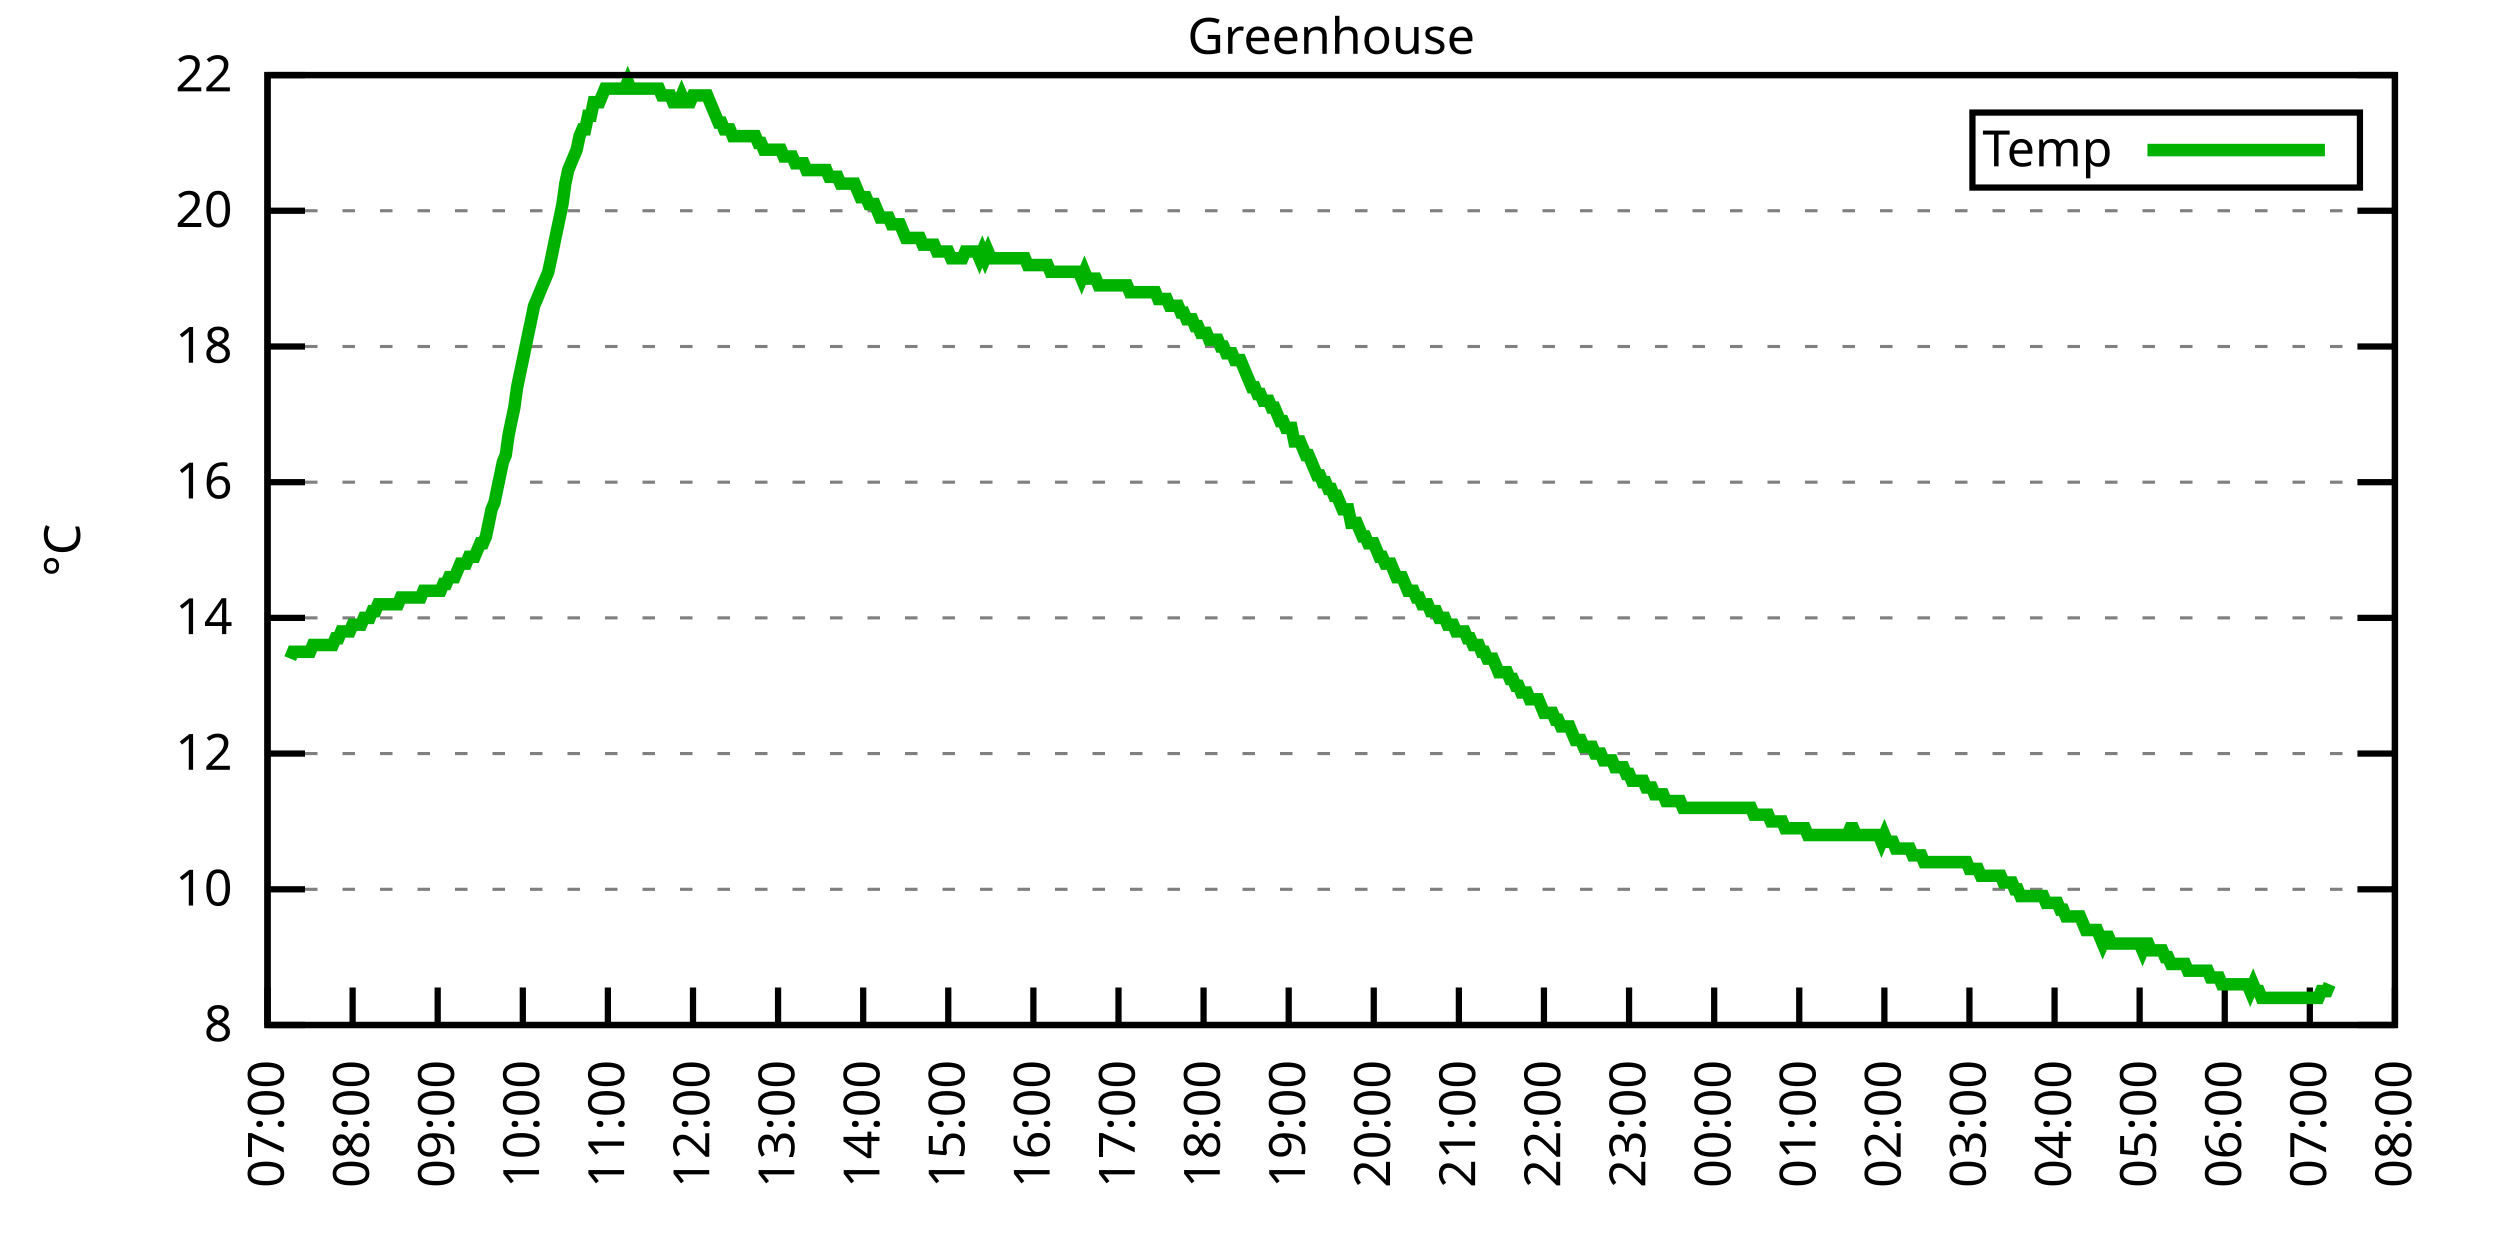
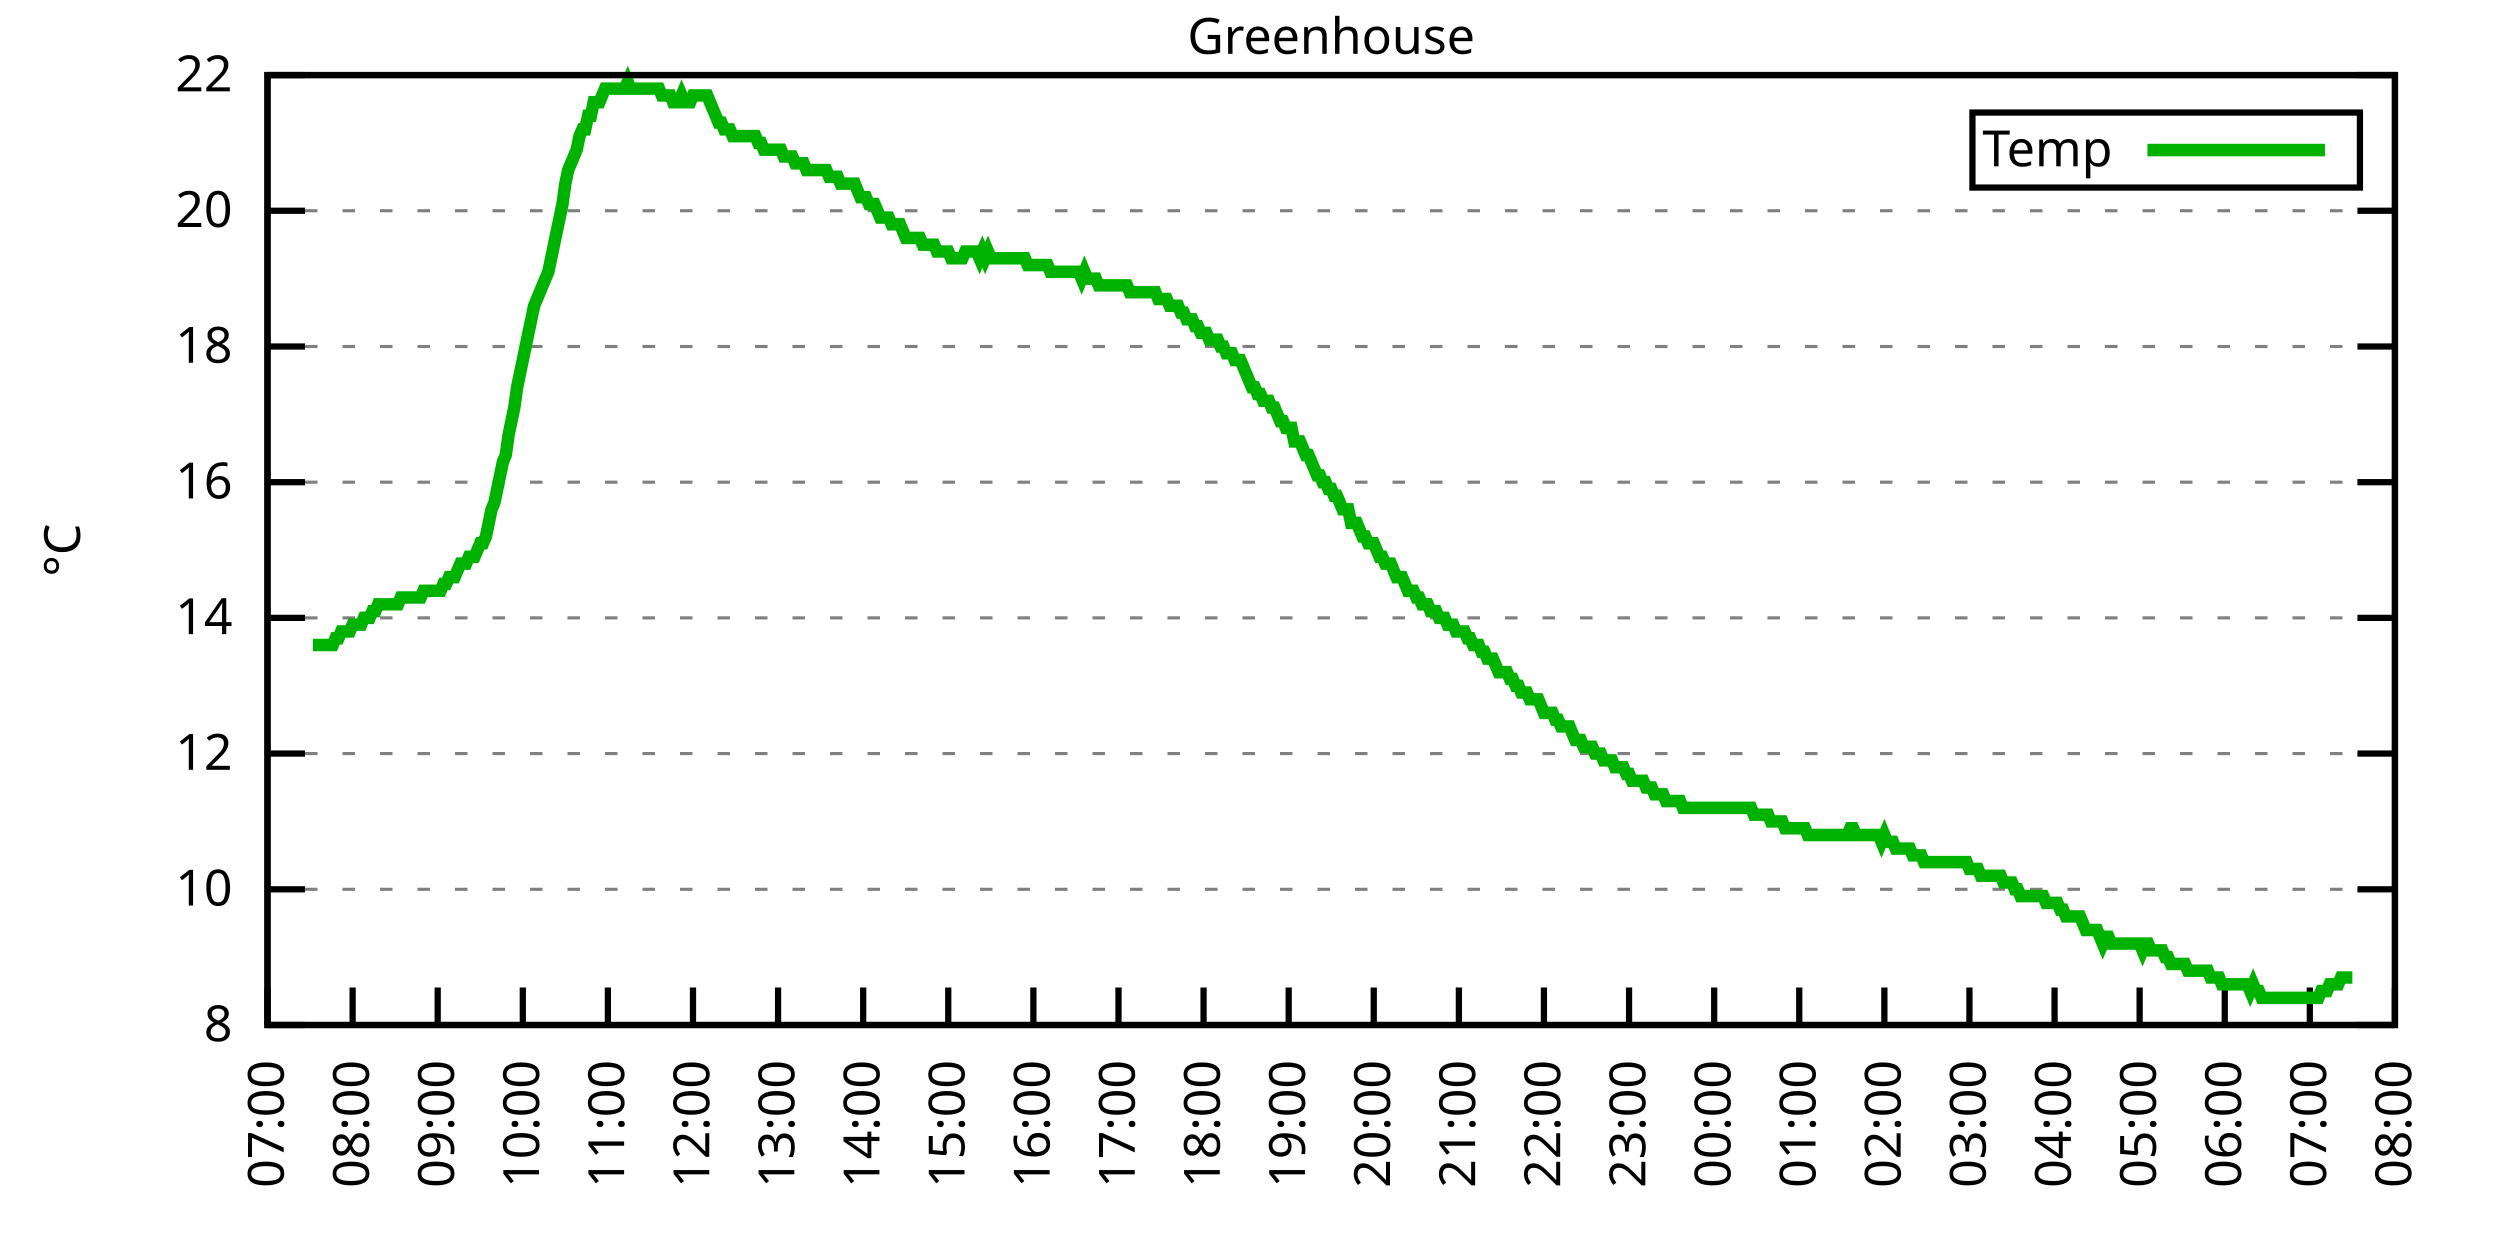
<svg xmlns="http://www.w3.org/2000/svg" xmlns:xlink="http://www.w3.org/1999/xlink" width="400" height="200" viewBox="0 0 400 200">
  <g id="gnuplot_canvas">
    <rect x="0" y="0" width="400" height="200" fill="none" />
    <defs>
      <circle id="gpDot" r="0.5" stroke-width="0.5" stroke="currentColor" />
      <path id="gpPt0" stroke-width="0.333" stroke="currentColor" d="M-1,0 h2 M0,-1 v2" />
      <path id="gpPt1" stroke-width="0.333" stroke="currentColor" d="M-1,-1 L1,1 M1,-1 L-1,1" />
      <path id="gpPt2" stroke-width="0.333" stroke="currentColor" d="M-1,0 L1,0 M0,-1 L0,1 M-1,-1 L1,1 M-1,1 L1,-1" />
      <rect id="gpPt3" stroke-width="0.333" stroke="currentColor" x="-1" y="-1" width="2" height="2" />
      <rect id="gpPt4" stroke-width="0.333" stroke="currentColor" fill="currentColor" x="-1" y="-1" width="2" height="2" />
      <circle id="gpPt5" stroke-width="0.333" stroke="currentColor" cx="0" cy="0" r="1" />
      <use xlink:href="#gpPt5" id="gpPt6" fill="currentColor" stroke="none" />
      <path id="gpPt7" stroke-width="0.333" stroke="currentColor" d="M0,-1.33 L-1.33,0.67 L1.33,0.67 z" />
      <use xlink:href="#gpPt7" id="gpPt8" fill="currentColor" stroke="none" />
      <use xlink:href="#gpPt7" id="gpPt9" stroke="currentColor" transform="rotate(180)" />
      <use xlink:href="#gpPt9" id="gpPt10" fill="currentColor" stroke="none" />
      <use xlink:href="#gpPt3" id="gpPt11" stroke="currentColor" transform="rotate(45)" />
      <use xlink:href="#gpPt11" id="gpPt12" fill="currentColor" stroke="none" />
      <path id="gpPt13" stroke-width="0.333" stroke="currentColor" d="M0,1.330 L1.265,0.411 L0.782,-1.067 L-0.782,-1.076 L-1.265,0.411 z" />
      <use xlink:href="#gpPt13" id="gpPt14" fill="currentColor" stroke="none" />
      <filter id="textbox" filterUnits="objectBoundingBox" x="0" y="0" height="1" width="1">
        <feFlood flood-color="white" flood-opacity="1" result="bgnd" />
        <feComposite in="SourceGraphic" in2="bgnd" operator="atop" />
      </filter>
      <filter id="greybox" filterUnits="objectBoundingBox" x="0" y="0" height="1" width="1">
        <feFlood flood-color="lightgrey" flood-opacity="1" result="grey" />
        <feComposite in="SourceGraphic" in2="grey" operator="atop" />
      </filter>
    </defs>
    <g fill="none" color="white" stroke="currentColor" stroke-width="1.00" stroke-linecap="butt" stroke-linejoin="miter">
</g>
    <g fill="none" color="black" stroke="currentColor" stroke-width="1.00" stroke-linecap="butt" stroke-linejoin="miter">
      <g stroke="none" shape-rendering="crispEdges">
        <polygon fill="rgb(255, 255, 255)" points="42.80,164.00 383.18,164.00 383.18,12.02 42.80,12.02 " />
      </g>
    </g>
    <g fill="none" color="black" stroke="currentColor" stroke-width="1.00" stroke-linecap="butt" stroke-linejoin="miter">
</g>
    <g fill="none" color="black" stroke="black" stroke-width="0.50" stroke-linecap="butt" stroke-linejoin="miter">
</g>
    <g fill="none" color="gray" stroke="currentColor" stroke-width="0.50" stroke-linecap="butt" stroke-linejoin="miter">
      <path stroke="gray" stroke-dasharray="2,4" class="gridline" d="M42.80,164.00 L383.19,164.00  " />
    </g>
    <g fill="none" color="gray" stroke="gray" stroke-width="1.00" stroke-linecap="butt" stroke-linejoin="miter">
</g>
    <g fill="none" color="black" stroke="currentColor" stroke-width="1.00" stroke-linecap="butt" stroke-linejoin="miter">
      <path stroke="black" d="M42.80,164.00 L48.80,164.00 M383.19,164.00 L377.19,164.00  " />
      <g transform="translate(37.20,166.60)" stroke="none" fill="black" font-family="Sans" font-size="8.00" text-anchor="end">
        <text>
          <tspan font-family="Sans"> 8</tspan>
        </text>
      </g>
    </g>
    <g fill="none" color="black" stroke="currentColor" stroke-width="1.00" stroke-linecap="butt" stroke-linejoin="miter">
</g>
    <g fill="none" color="black" stroke="black" stroke-width="0.50" stroke-linecap="butt" stroke-linejoin="miter">
</g>
    <g fill="none" color="gray" stroke="currentColor" stroke-width="0.50" stroke-linecap="butt" stroke-linejoin="miter">
      <path stroke="gray" stroke-dasharray="2,4" class="gridline" d="M42.80,142.29 L383.19,142.29  " />
    </g>
    <g fill="none" color="gray" stroke="gray" stroke-width="1.00" stroke-linecap="butt" stroke-linejoin="miter">
</g>
    <g fill="none" color="black" stroke="currentColor" stroke-width="1.00" stroke-linecap="butt" stroke-linejoin="miter">
      <path stroke="black" d="M42.80,142.29 L48.80,142.29 M383.19,142.29 L377.19,142.29  " />
      <g transform="translate(37.20,144.89)" stroke="none" fill="black" font-family="Sans" font-size="8.00" text-anchor="end">
        <text>
          <tspan font-family="Sans"> 10</tspan>
        </text>
      </g>
    </g>
    <g fill="none" color="black" stroke="currentColor" stroke-width="1.00" stroke-linecap="butt" stroke-linejoin="miter">
</g>
    <g fill="none" color="black" stroke="black" stroke-width="0.50" stroke-linecap="butt" stroke-linejoin="miter">
</g>
    <g fill="none" color="gray" stroke="currentColor" stroke-width="0.50" stroke-linecap="butt" stroke-linejoin="miter">
      <path stroke="gray" stroke-dasharray="2,4" class="gridline" d="M42.80,120.57 L383.19,120.57  " />
    </g>
    <g fill="none" color="gray" stroke="gray" stroke-width="1.00" stroke-linecap="butt" stroke-linejoin="miter">
</g>
    <g fill="none" color="black" stroke="currentColor" stroke-width="1.00" stroke-linecap="butt" stroke-linejoin="miter">
      <path stroke="black" d="M42.80,120.57 L48.80,120.57 M383.19,120.57 L377.19,120.57  " />
      <g transform="translate(37.20,123.17)" stroke="none" fill="black" font-family="Sans" font-size="8.00" text-anchor="end">
        <text>
          <tspan font-family="Sans"> 12</tspan>
        </text>
      </g>
    </g>
    <g fill="none" color="black" stroke="currentColor" stroke-width="1.00" stroke-linecap="butt" stroke-linejoin="miter">
</g>
    <g fill="none" color="black" stroke="black" stroke-width="0.50" stroke-linecap="butt" stroke-linejoin="miter">
</g>
    <g fill="none" color="gray" stroke="currentColor" stroke-width="0.50" stroke-linecap="butt" stroke-linejoin="miter">
      <path stroke="gray" stroke-dasharray="2,4" class="gridline" d="M42.80,98.86 L383.19,98.86  " />
    </g>
    <g fill="none" color="gray" stroke="gray" stroke-width="1.00" stroke-linecap="butt" stroke-linejoin="miter">
</g>
    <g fill="none" color="black" stroke="currentColor" stroke-width="1.00" stroke-linecap="butt" stroke-linejoin="miter">
      <path stroke="black" d="M42.80,98.86 L48.80,98.86 M383.19,98.86 L377.19,98.86  " />
      <g transform="translate(37.20,101.46)" stroke="none" fill="black" font-family="Sans" font-size="8.00" text-anchor="end">
        <text>
          <tspan font-family="Sans"> 14</tspan>
        </text>
      </g>
    </g>
    <g fill="none" color="black" stroke="currentColor" stroke-width="1.00" stroke-linecap="butt" stroke-linejoin="miter">
</g>
    <g fill="none" color="black" stroke="black" stroke-width="0.50" stroke-linecap="butt" stroke-linejoin="miter">
</g>
    <g fill="none" color="gray" stroke="currentColor" stroke-width="0.50" stroke-linecap="butt" stroke-linejoin="miter">
      <path stroke="gray" stroke-dasharray="2,4" class="gridline" d="M42.80,77.15 L383.19,77.15  " />
    </g>
    <g fill="none" color="gray" stroke="gray" stroke-width="1.00" stroke-linecap="butt" stroke-linejoin="miter">
</g>
    <g fill="none" color="black" stroke="currentColor" stroke-width="1.00" stroke-linecap="butt" stroke-linejoin="miter">
      <path stroke="black" d="M42.80,77.15 L48.80,77.15 M383.19,77.15 L377.19,77.15  " />
      <g transform="translate(37.20,79.75)" stroke="none" fill="black" font-family="Sans" font-size="8.00" text-anchor="end">
        <text>
          <tspan font-family="Sans"> 16</tspan>
        </text>
      </g>
    </g>
    <g fill="none" color="black" stroke="currentColor" stroke-width="1.00" stroke-linecap="butt" stroke-linejoin="miter">
</g>
    <g fill="none" color="black" stroke="black" stroke-width="0.50" stroke-linecap="butt" stroke-linejoin="miter">
</g>
    <g fill="none" color="gray" stroke="currentColor" stroke-width="0.50" stroke-linecap="butt" stroke-linejoin="miter">
      <path stroke="gray" stroke-dasharray="2,4" class="gridline" d="M42.80,55.44 L383.19,55.44  " />
    </g>
    <g fill="none" color="gray" stroke="gray" stroke-width="1.00" stroke-linecap="butt" stroke-linejoin="miter">
</g>
    <g fill="none" color="black" stroke="currentColor" stroke-width="1.00" stroke-linecap="butt" stroke-linejoin="miter">
      <path stroke="black" d="M42.80,55.44 L48.80,55.44 M383.19,55.44 L377.19,55.44  " />
      <g transform="translate(37.20,58.04)" stroke="none" fill="black" font-family="Sans" font-size="8.00" text-anchor="end">
        <text>
          <tspan font-family="Sans"> 18</tspan>
        </text>
      </g>
    </g>
    <g fill="none" color="black" stroke="currentColor" stroke-width="1.00" stroke-linecap="butt" stroke-linejoin="miter">
</g>
    <g fill="none" color="black" stroke="black" stroke-width="0.50" stroke-linecap="butt" stroke-linejoin="miter">
</g>
    <g fill="none" color="gray" stroke="currentColor" stroke-width="0.50" stroke-linecap="butt" stroke-linejoin="miter">
      <path stroke="gray" stroke-dasharray="2,4" class="gridline" d="M42.80,33.72 L383.19,33.72  " />
    </g>
    <g fill="none" color="gray" stroke="gray" stroke-width="1.00" stroke-linecap="butt" stroke-linejoin="miter">
</g>
    <g fill="none" color="black" stroke="currentColor" stroke-width="1.00" stroke-linecap="butt" stroke-linejoin="miter">
      <path stroke="black" d="M42.80,33.72 L48.80,33.72 M383.19,33.72 L377.19,33.72  " />
      <g transform="translate(37.20,36.32)" stroke="none" fill="black" font-family="Sans" font-size="8.00" text-anchor="end">
        <text>
          <tspan font-family="Sans"> 20</tspan>
        </text>
      </g>
    </g>
    <g fill="none" color="black" stroke="currentColor" stroke-width="1.00" stroke-linecap="butt" stroke-linejoin="miter">
</g>
    <g fill="none" color="black" stroke="black" stroke-width="0.50" stroke-linecap="butt" stroke-linejoin="miter">
</g>
    <g fill="none" color="gray" stroke="currentColor" stroke-width="0.50" stroke-linecap="butt" stroke-linejoin="miter">
      <path stroke="gray" stroke-dasharray="2,4" class="gridline" d="M42.80,12.01 L383.19,12.01  " />
    </g>
    <g fill="none" color="gray" stroke="gray" stroke-width="1.00" stroke-linecap="butt" stroke-linejoin="miter">
</g>
    <g fill="none" color="black" stroke="currentColor" stroke-width="1.00" stroke-linecap="butt" stroke-linejoin="miter">
      <path stroke="black" d="M42.80,12.01 L48.80,12.01 M383.19,12.01 L377.19,12.01  " />
      <g transform="translate(37.20,14.61)" stroke="none" fill="black" font-family="Sans" font-size="8.00" text-anchor="end">
        <text>
          <tspan font-family="Sans"> 22</tspan>
        </text>
      </g>
    </g>
    <g fill="none" color="black" stroke="currentColor" stroke-width="1.00" stroke-linecap="butt" stroke-linejoin="miter">
      <path stroke="black" d="M42.80,164.00 L42.80,158.00  " />
      <g transform="translate(45.40,169.60) rotate(270.00)" stroke="none" fill="black" font-family="Sans" font-size="8.00" text-anchor="end">
        <text>
          <tspan font-family="Sans">07:00</tspan>
        </text>
      </g>
    </g>
    <g fill="none" color="black" stroke="currentColor" stroke-width="1.00" stroke-linecap="butt" stroke-linejoin="miter">
      <path stroke="black" d="M56.42,164.00 L56.42,158.00  " />
      <g transform="translate(59.02,169.60) rotate(270.00)" stroke="none" fill="black" font-family="Sans" font-size="8.00" text-anchor="end">
        <text>
          <tspan font-family="Sans">08:00</tspan>
        </text>
      </g>
    </g>
    <g fill="none" color="black" stroke="currentColor" stroke-width="1.00" stroke-linecap="butt" stroke-linejoin="miter">
      <path stroke="black" d="M70.03,164.00 L70.03,158.00  " />
      <g transform="translate(72.63,169.60) rotate(270.00)" stroke="none" fill="black" font-family="Sans" font-size="8.00" text-anchor="end">
        <text>
          <tspan font-family="Sans">09:00</tspan>
        </text>
      </g>
    </g>
    <g fill="none" color="black" stroke="currentColor" stroke-width="1.00" stroke-linecap="butt" stroke-linejoin="miter">
      <path stroke="black" d="M83.65,164.00 L83.65,158.00  " />
      <g transform="translate(86.25,169.60) rotate(270.00)" stroke="none" fill="black" font-family="Sans" font-size="8.00" text-anchor="end">
        <text>
          <tspan font-family="Sans">10:00</tspan>
        </text>
      </g>
    </g>
    <g fill="none" color="black" stroke="currentColor" stroke-width="1.00" stroke-linecap="butt" stroke-linejoin="miter">
      <path stroke="black" d="M97.26,164.00 L97.26,158.00  " />
      <g transform="translate(99.86,169.60) rotate(270.00)" stroke="none" fill="black" font-family="Sans" font-size="8.00" text-anchor="end">
        <text>
          <tspan font-family="Sans">11:00</tspan>
        </text>
      </g>
    </g>
    <g fill="none" color="black" stroke="currentColor" stroke-width="1.00" stroke-linecap="butt" stroke-linejoin="miter">
      <path stroke="black" d="M110.88,164.00 L110.88,158.00  " />
      <g transform="translate(113.48,169.60) rotate(270.00)" stroke="none" fill="black" font-family="Sans" font-size="8.00" text-anchor="end">
        <text>
          <tspan font-family="Sans">12:00</tspan>
        </text>
      </g>
    </g>
    <g fill="none" color="black" stroke="currentColor" stroke-width="1.00" stroke-linecap="butt" stroke-linejoin="miter">
      <path stroke="black" d="M124.49,164.00 L124.49,158.00  " />
      <g transform="translate(127.09,169.60) rotate(270.00)" stroke="none" fill="black" font-family="Sans" font-size="8.00" text-anchor="end">
        <text>
          <tspan font-family="Sans">13:00</tspan>
        </text>
      </g>
    </g>
    <g fill="none" color="black" stroke="currentColor" stroke-width="1.00" stroke-linecap="butt" stroke-linejoin="miter">
      <path stroke="black" d="M138.11,164.00 L138.11,158.00  " />
      <g transform="translate(140.71,169.60) rotate(270.00)" stroke="none" fill="black" font-family="Sans" font-size="8.00" text-anchor="end">
        <text>
          <tspan font-family="Sans">14:00</tspan>
        </text>
      </g>
    </g>
    <g fill="none" color="black" stroke="currentColor" stroke-width="1.00" stroke-linecap="butt" stroke-linejoin="miter">
      <path stroke="black" d="M151.72,164.00 L151.72,158.00  " />
      <g transform="translate(154.32,169.60) rotate(270.00)" stroke="none" fill="black" font-family="Sans" font-size="8.00" text-anchor="end">
        <text>
          <tspan font-family="Sans">15:00</tspan>
        </text>
      </g>
    </g>
    <g fill="none" color="black" stroke="currentColor" stroke-width="1.00" stroke-linecap="butt" stroke-linejoin="miter">
      <path stroke="black" d="M165.34,164.00 L165.34,158.00  " />
      <g transform="translate(167.94,169.60) rotate(270.00)" stroke="none" fill="black" font-family="Sans" font-size="8.00" text-anchor="end">
        <text>
          <tspan font-family="Sans">16:00</tspan>
        </text>
      </g>
    </g>
    <g fill="none" color="black" stroke="currentColor" stroke-width="1.00" stroke-linecap="butt" stroke-linejoin="miter">
      <path stroke="black" d="M178.96,164.00 L178.96,158.00  " />
      <g transform="translate(181.56,169.60) rotate(270.00)" stroke="none" fill="black" font-family="Sans" font-size="8.00" text-anchor="end">
        <text>
          <tspan font-family="Sans">17:00</tspan>
        </text>
      </g>
    </g>
    <g fill="none" color="black" stroke="currentColor" stroke-width="1.00" stroke-linecap="butt" stroke-linejoin="miter">
      <path stroke="black" d="M192.57,164.00 L192.57,158.00  " />
      <g transform="translate(195.17,169.60) rotate(270.00)" stroke="none" fill="black" font-family="Sans" font-size="8.00" text-anchor="end">
        <text>
          <tspan font-family="Sans">18:00</tspan>
        </text>
      </g>
    </g>
    <g fill="none" color="black" stroke="currentColor" stroke-width="1.00" stroke-linecap="butt" stroke-linejoin="miter">
      <path stroke="black" d="M206.19,164.00 L206.19,158.00  " />
      <g transform="translate(208.79,169.60) rotate(270.00)" stroke="none" fill="black" font-family="Sans" font-size="8.00" text-anchor="end">
        <text>
          <tspan font-family="Sans">19:00</tspan>
        </text>
      </g>
    </g>
    <g fill="none" color="black" stroke="currentColor" stroke-width="1.00" stroke-linecap="butt" stroke-linejoin="miter">
      <path stroke="black" d="M219.80,164.00 L219.80,158.00  " />
      <g transform="translate(222.40,169.60) rotate(270.00)" stroke="none" fill="black" font-family="Sans" font-size="8.00" text-anchor="end">
        <text>
          <tspan font-family="Sans">20:00</tspan>
        </text>
      </g>
    </g>
    <g fill="none" color="black" stroke="currentColor" stroke-width="1.00" stroke-linecap="butt" stroke-linejoin="miter">
      <path stroke="black" d="M233.42,164.00 L233.42,158.00  " />
      <g transform="translate(236.02,169.60) rotate(270.00)" stroke="none" fill="black" font-family="Sans" font-size="8.00" text-anchor="end">
        <text>
          <tspan font-family="Sans">21:00</tspan>
        </text>
      </g>
    </g>
    <g fill="none" color="black" stroke="currentColor" stroke-width="1.00" stroke-linecap="butt" stroke-linejoin="miter">
      <path stroke="black" d="M247.03,164.00 L247.03,158.00  " />
      <g transform="translate(249.63,169.60) rotate(270.00)" stroke="none" fill="black" font-family="Sans" font-size="8.00" text-anchor="end">
        <text>
          <tspan font-family="Sans">22:00</tspan>
        </text>
      </g>
    </g>
    <g fill="none" color="black" stroke="currentColor" stroke-width="1.00" stroke-linecap="butt" stroke-linejoin="miter">
      <path stroke="black" d="M260.65,164.00 L260.65,158.00  " />
      <g transform="translate(263.25,169.60) rotate(270.00)" stroke="none" fill="black" font-family="Sans" font-size="8.00" text-anchor="end">
        <text>
          <tspan font-family="Sans">23:00</tspan>
        </text>
      </g>
    </g>
    <g fill="none" color="black" stroke="currentColor" stroke-width="1.00" stroke-linecap="butt" stroke-linejoin="miter">
      <path stroke="black" d="M274.27,164.00 L274.27,158.00  " />
      <g transform="translate(276.87,169.60) rotate(270.00)" stroke="none" fill="black" font-family="Sans" font-size="8.00" text-anchor="end">
        <text>
          <tspan font-family="Sans">00:00</tspan>
        </text>
      </g>
    </g>
    <g fill="none" color="black" stroke="currentColor" stroke-width="1.00" stroke-linecap="butt" stroke-linejoin="miter">
      <path stroke="black" d="M287.88,164.00 L287.88,158.00  " />
      <g transform="translate(290.48,169.60) rotate(270.00)" stroke="none" fill="black" font-family="Sans" font-size="8.00" text-anchor="end">
        <text>
          <tspan font-family="Sans">01:00</tspan>
        </text>
      </g>
    </g>
    <g fill="none" color="black" stroke="currentColor" stroke-width="1.00" stroke-linecap="butt" stroke-linejoin="miter">
      <path stroke="black" d="M301.50,164.00 L301.50,158.00  " />
      <g transform="translate(304.10,169.60) rotate(270.00)" stroke="none" fill="black" font-family="Sans" font-size="8.00" text-anchor="end">
        <text>
          <tspan font-family="Sans">02:00</tspan>
        </text>
      </g>
    </g>
    <g fill="none" color="black" stroke="currentColor" stroke-width="1.00" stroke-linecap="butt" stroke-linejoin="miter">
      <path stroke="black" d="M315.11,164.00 L315.11,158.00  " />
      <g transform="translate(317.71,169.60) rotate(270.00)" stroke="none" fill="black" font-family="Sans" font-size="8.00" text-anchor="end">
        <text>
          <tspan font-family="Sans">03:00</tspan>
        </text>
      </g>
    </g>
    <g fill="none" color="black" stroke="currentColor" stroke-width="1.00" stroke-linecap="butt" stroke-linejoin="miter">
      <path stroke="black" d="M328.73,164.00 L328.73,158.00  " />
      <g transform="translate(331.33,169.60) rotate(270.00)" stroke="none" fill="black" font-family="Sans" font-size="8.00" text-anchor="end">
        <text>
          <tspan font-family="Sans">04:00</tspan>
        </text>
      </g>
    </g>
    <g fill="none" color="black" stroke="currentColor" stroke-width="1.00" stroke-linecap="butt" stroke-linejoin="miter">
      <path stroke="black" d="M342.34,164.00 L342.34,158.00  " />
      <g transform="translate(344.94,169.60) rotate(270.00)" stroke="none" fill="black" font-family="Sans" font-size="8.00" text-anchor="end">
        <text>
          <tspan font-family="Sans">05:00</tspan>
        </text>
      </g>
    </g>
    <g fill="none" color="black" stroke="currentColor" stroke-width="1.00" stroke-linecap="butt" stroke-linejoin="miter">
      <path stroke="black" d="M355.96,164.00 L355.96,158.00  " />
      <g transform="translate(358.56,169.60) rotate(270.00)" stroke="none" fill="black" font-family="Sans" font-size="8.00" text-anchor="end">
        <text>
          <tspan font-family="Sans">06:00</tspan>
        </text>
      </g>
    </g>
    <g fill="none" color="black" stroke="currentColor" stroke-width="1.00" stroke-linecap="butt" stroke-linejoin="miter">
      <path stroke="black" d="M369.57,164.00 L369.57,158.00  " />
      <g transform="translate(372.17,169.60) rotate(270.00)" stroke="none" fill="black" font-family="Sans" font-size="8.00" text-anchor="end">
        <text>
          <tspan font-family="Sans">07:00</tspan>
        </text>
      </g>
    </g>
    <g fill="none" color="black" stroke="currentColor" stroke-width="1.00" stroke-linecap="butt" stroke-linejoin="miter">
      <path stroke="black" d="M383.19,164.00 L383.19,158.00  " />
      <g transform="translate(385.79,169.60) rotate(270.00)" stroke="none" fill="black" font-family="Sans" font-size="8.00" text-anchor="end">
        <text>
          <tspan font-family="Sans">08:00</tspan>
        </text>
      </g>
    </g>
    <g fill="none" color="black" stroke="currentColor" stroke-width="1.00" stroke-linecap="butt" stroke-linejoin="miter">
</g>
    <g fill="none" color="black" stroke="currentColor" stroke-width="1.00" stroke-linecap="butt" stroke-linejoin="miter">
      <path stroke="black" d="M42.80,12.01 L42.80,164.00 L383.19,164.00 L383.19,12.01 L42.80,12.01 Z  " />
    </g>
    <g fill="none" color="black" stroke="currentColor" stroke-width="1.00" stroke-linecap="butt" stroke-linejoin="miter">
</g>
    <g fill="none" color="black" stroke="currentColor" stroke-width="1.00" stroke-linecap="butt" stroke-linejoin="miter">
      <path stroke="black" d="M315.59,30.01 L315.59,18.01 L377.59,18.01 L377.59,30.01 L315.59,30.01 Z  " />
    </g>
    <g id="Greenhouse_plot_1">
      <g fill="none" color="white" stroke="black" stroke-width="2.00" stroke-linecap="butt" stroke-linejoin="miter">
</g>
      <g fill="none" color="black" stroke="currentColor" stroke-width="2.00" stroke-linecap="butt" stroke-linejoin="miter">
        <g transform="translate(337.99,26.61)" stroke="none" fill="black" font-family="Sans" font-size="8.00" text-anchor="end">
          <text>
            <tspan font-family="Sans">Temp</tspan>
          </text>
        </g>
      </g>
      <g fill="none" color="black" stroke="currentColor" stroke-width="2.00" stroke-linecap="butt" stroke-linejoin="miter">
-         <path stroke="rgb(  0, 178,   0)" d="M343.59,24.01 L371.99,24.01 M46.43,105.38 L46.88,104.29 L47.34,104.29 L47.79,104.29 L48.25,104.29 L48.70,104.29   L49.15,104.29 L49.61,104.29 L50.06,103.20 L50.52,103.20 L50.97,103.20 L51.42,103.20 L51.88,103.20 L52.33,103.20   L52.78,103.20 L53.24,103.20 L53.69,102.12 L54.15,102.12 L54.60,101.03 L55.05,101.03 L55.51,101.03 L55.96,101.03   L56.42,99.95 L56.87,99.95 L57.32,99.95 L57.78,99.95 L58.23,98.86 L58.68,98.86 L59.14,98.86 L59.59,97.78   L60.05,97.78 L60.50,96.69 L60.95,96.69 L61.41,96.69 L61.86,96.69 L62.32,96.69 L62.77,96.69 L63.22,96.69   L63.68,96.69 L64.13,95.60 L64.58,95.60 L65.04,95.60 L65.49,95.60 L65.95,95.60 L66.40,95.60 L66.85,95.60   L67.31,95.60 L67.76,94.52 L68.22,94.52 L68.67,94.52 L69.12,94.52 L69.58,94.52 L70.03,94.52 L70.49,94.52   L70.94,93.43 L71.39,93.43 L71.85,92.35 L72.30,92.35 L72.75,92.35 L73.21,91.26 L73.66,90.18 L74.12,90.18   L74.57,90.18 L75.02,89.09 L75.48,89.09 L75.93,89.09 L76.39,88.00 L76.84,86.92 L77.29,86.92 L77.75,85.83   L78.20,83.66 L78.65,81.49 L79.11,80.41 L79.56,78.23 L80.02,76.06 L80.47,73.89 L80.92,72.81 L81.38,69.55   L81.83,67.38 L82.29,65.21 L82.74,61.95 L83.19,59.78 L83.65,57.61 L84.10,55.44 L84.55,53.26 L85.01,51.09   L85.46,48.92 L85.92,47.84 L86.37,46.75 L86.82,45.66 L87.28,44.58 L87.73,43.49 L88.19,41.32 L88.64,39.15   L89.09,36.98 L89.55,34.81 L90.00,32.64 L90.45,29.38 L90.91,27.21 L91.36,26.12 L91.82,25.04 L92.27,23.95   L92.72,21.78 L93.18,20.70 L93.63,20.70 L94.09,18.52 L94.54,18.52 L94.99,16.35 L95.45,16.35 L95.90,16.35   L96.35,15.27 L96.81,14.18 L97.26,14.18 L97.72,14.18 L98.17,14.18 L98.62,14.18 L99.08,14.18 L99.53,14.18   L99.99,14.18 L100.44,13.10 L100.89,14.18 L101.35,14.18 L101.80,14.18 L102.25,14.18 L102.71,14.18 L103.16,14.18   L103.62,14.18 L104.07,14.18 L104.52,14.18 L104.98,14.18 L105.43,14.18 L105.89,15.27 L106.34,15.27 L106.79,15.27   L107.25,15.27 L107.70,16.35 L108.15,16.35 L108.61,16.35 L109.06,15.27 L109.52,16.35 L109.97,16.35 L110.42,16.35   L110.88,15.27 L111.33,15.27 L111.79,15.27 L112.24,15.27 L112.69,15.27 L113.15,15.27 L113.60,16.35 L114.05,17.44   L114.51,18.52 L114.96,19.61 L115.42,19.61 L115.87,20.70 L116.32,20.70 L116.78,20.70 L117.23,21.78 L117.69,21.78   L118.14,21.78 L118.59,21.78 L119.05,21.78 L119.50,21.78 L119.96,21.78 L120.41,21.78 L120.86,21.78 L121.32,22.87   L121.77,22.87 L122.22,23.95 L122.68,23.95 L123.13,23.95 L123.59,23.95 L124.04,23.95 L124.49,23.95 L124.95,23.95   L125.40,25.04 L125.86,25.04 L126.31,25.04 L126.76,25.04 L127.22,26.12 L127.67,26.12 L128.12,26.12 L128.58,26.12   L129.03,27.21 L129.49,27.21 L129.94,27.21 L130.39,27.21 L130.85,27.21 L131.30,27.21 L131.76,27.21 L132.21,27.21   L132.66,28.29 L133.12,28.29 L133.57,28.29 L134.02,28.29 L134.48,29.38 L134.93,29.38 L135.39,29.38 L135.84,29.38   L136.29,29.38 L136.75,29.38 L137.20,30.47 L137.66,31.55 L138.11,31.55 L138.56,31.55 L139.02,32.64 L139.47,32.64   L139.92,32.64 L140.38,33.72 L140.83,34.81 L141.29,34.81 L141.74,34.81 L142.19,34.81 L142.65,35.89 L143.10,35.89   L143.56,35.89 L144.01,35.89 L144.46,36.98 L144.92,38.07 L145.37,38.07 L145.82,38.07 L146.28,38.07 L146.73,38.07   L147.19,38.07 L147.64,39.15 L148.09,39.15 L148.55,39.15 L149.00,39.15 L149.46,39.15 L149.91,40.24 L150.36,40.24   L150.82,40.24 L151.27,40.24 L151.72,40.24 L152.18,41.32 L152.63,41.32 L153.09,41.32 L153.54,41.32 L153.99,41.32   L154.45,40.24 L154.90,40.24 L155.36,40.24 L155.81,40.24 L156.26,40.24 L156.72,41.32 L157.17,40.24 L157.62,41.32   L158.08,40.24 L158.53,41.32 L158.99,41.32 L159.44,41.32 L159.89,41.32 L160.35,41.32 L160.80,41.32 L161.26,41.32   L161.71,41.32 L162.16,41.32 L162.62,41.32 L163.07,41.32 L163.52,41.32 L163.98,41.32 L164.43,42.41 L164.89,42.41   L165.34,42.41 L165.79,42.41 L166.25,42.41 L166.70,42.41 L167.16,42.41 L167.61,42.41 L168.06,43.49 L168.52,43.49   L168.97,43.49 L169.43,43.49 L169.88,43.49 L170.33,43.49 L170.79,43.49 L171.24,43.49 L171.69,43.49 L172.15,43.49   L172.60,43.49 L173.06,44.58 L173.51,43.49 L173.96,44.58 L174.42,44.58 L174.87,44.58 L175.33,44.58 L175.78,45.66   L176.23,45.66 L176.69,45.66 L177.14,45.66 L177.59,45.66 L178.05,45.66 L178.50,45.66 L178.96,45.66 L179.41,45.66   L179.86,45.66 L180.32,45.66 L180.77,46.75 L181.23,46.75 L181.68,46.75 L182.13,46.75 L182.59,46.75 L183.04,46.75   L183.49,46.75 L183.95,46.75 L184.40,46.75 L184.86,46.75 L185.31,47.84 L185.76,47.84 L186.22,47.84 L186.67,47.84   L187.13,48.92 L187.58,48.92 L188.03,48.92 L188.49,48.92 L188.94,50.01 L189.39,50.01 L189.85,51.09 L190.30,51.09   L190.76,51.09 L191.21,52.18 L191.66,52.18 L192.12,53.26 L192.57,53.26 L193.03,53.26 L193.48,54.35 L193.93,54.35   L194.39,54.35 L194.84,54.35 L195.29,55.44 L195.75,55.44 L196.20,56.52 L196.66,56.52 L197.11,56.52 L197.56,57.61   L198.02,57.61 L198.47,57.61 L198.93,58.69 L199.38,59.78 L199.83,60.86 L200.29,61.95 L200.74,61.95 L201.19,63.04   L201.65,63.04 L202.10,64.12 L202.56,64.12 L203.01,64.12 L203.46,65.21 L203.92,65.21 L204.37,66.29 L204.83,67.38   L205.28,67.38 L205.73,68.46 L206.19,68.46 L206.64,68.46 L207.09,70.63 L207.55,70.63 L208.00,70.63 L208.46,71.72   L208.91,72.81 L209.36,72.81 L209.82,73.89 L210.27,74.98 L210.73,76.06 L211.18,76.06 L211.63,77.15 L212.09,77.15   L212.54,78.23 L213.00,78.23 L213.45,79.32 L213.90,79.32 L214.36,80.41 L214.81,81.49 L215.26,81.49 L215.72,81.49   L216.17,83.66 L216.63,83.66 L217.08,83.66 L217.53,84.75 L217.99,85.83 L218.44,85.83 L218.90,86.92 L219.35,86.92   L219.80,86.92 L220.26,88.00 L220.71,89.09 L221.16,89.09 L221.62,90.18 L222.07,90.18 L222.53,90.18 L222.98,91.26   L223.43,92.35 L223.89,92.35 L224.34,92.35 L224.80,93.43 L225.25,94.52 L225.70,94.52 L226.16,94.52 L226.61,95.60   L227.06,95.60 L227.52,96.69 L227.97,96.69 L228.43,96.69 L228.88,97.78 L229.33,97.78 L229.79,97.78 L230.24,98.86   L230.70,98.86 L231.15,98.86 L231.60,99.95 L232.06,99.95 L232.51,99.95 L232.96,101.03 L233.42,101.03 L233.87,101.03   L234.33,101.03 L234.78,102.12 L235.23,102.12 L235.69,103.20 L236.14,103.20 L236.60,103.20 L237.05,104.29 L237.50,104.29   L237.96,105.38 L238.41,105.38 L238.86,105.38 L239.32,106.46 L239.77,107.55 L240.23,107.55 L240.68,107.55 L241.13,107.55   L241.59,108.63 L242.04,108.63 L242.50,109.72 L242.95,109.72 L243.40,110.80 L243.86,110.80 L244.31,110.80 L244.76,111.89   L245.22,111.89 L245.67,111.89 L246.13,111.89 L246.58,112.97 L247.03,114.06 L247.49,114.06 L247.94,114.06 L248.40,114.06   L248.85,115.15 L249.30,115.15 L249.76,116.23 L250.21,116.23 L250.66,116.23 L251.12,116.23 L251.57,117.32 L252.03,118.40   L252.48,118.40 L252.93,118.40 L253.39,119.49 L253.84,119.49 L254.30,119.49 L254.75,119.49 L255.20,120.57 L255.66,120.57   L256.11,120.57 L256.56,121.66 L257.02,121.66 L257.47,121.66 L257.93,121.66 L258.38,122.75 L258.83,122.75 L259.29,122.75   L259.74,122.75 L260.20,123.83 L260.65,123.83 L261.10,124.92 L261.56,124.92 L262.01,124.92 L262.47,124.92 L262.92,124.92   L263.37,126.00 L263.83,126.00 L264.28,126.00 L264.73,127.09 L265.19,127.09 L265.64,127.09 L266.10,127.09 L266.55,128.17   L267.00,128.17 L267.46,128.17 L267.91,128.17 L268.37,128.17 L268.82,128.17 L269.27,129.26 L269.73,129.26 L270.18,129.26   L270.63,129.26 L271.09,129.26 L271.54,129.26 L272.00,129.26 L272.45,129.26 L272.90,129.26 L273.36,129.26 L273.81,129.26   L274.27,129.26 L274.72,129.26 L275.17,129.26 L275.63,129.26 L276.08,129.26 L276.53,129.26 L276.99,129.26 L277.44,129.26   L277.90,129.26 L278.35,129.26 L278.80,129.26 L279.26,129.26 L279.71,129.26 L280.17,129.26 L280.62,130.35 L281.07,130.35   L281.53,130.35 L281.98,130.35 L282.43,130.35 L282.89,130.35 L283.34,131.43 L283.80,131.43 L284.25,131.43 L284.70,131.43   L285.16,131.43 L285.61,132.52 L286.07,132.52 L286.52,132.52 L286.97,132.52 L287.43,132.52 L287.88,132.52 L288.33,132.52   L288.79,132.52 L289.24,133.60 L289.70,133.60 L290.15,133.60 L290.60,133.60 L291.06,133.60 L291.51,133.60 L291.97,133.60   L292.42,133.60 L292.87,133.60 L293.33,133.60 L293.78,133.60 L294.23,133.60 L294.69,133.60 L295.14,133.60 L295.60,133.60   L296.05,132.52 L296.50,132.52 L296.96,133.60 L297.41,133.60 L297.87,133.60 L298.32,133.60 L298.77,133.60 L299.23,133.60   L299.68,133.60 L300.13,133.60 L300.59,133.60 L301.04,134.69 L301.50,133.60 L301.95,134.69 L302.40,134.69 L302.86,134.69   L303.31,135.77 L303.77,135.77 L304.22,135.77 L304.67,135.77 L305.13,135.77 L305.58,135.77 L306.03,136.86 L306.49,136.86   L306.94,136.86 L307.40,136.86 L307.85,137.94 L308.30,137.94 L308.76,137.94 L309.21,137.94 L309.67,137.94 L310.12,137.94   L310.57,137.94 L311.03,137.94 L311.48,137.94 L311.94,137.94 L312.39,137.94 L312.84,137.94 L313.30,137.94 L313.75,137.94   L314.20,137.94 L314.66,137.94 L315.11,139.03 L315.57,139.03 L316.02,139.03 L316.47,139.03 L316.93,140.12 L317.38,140.12   L317.84,140.12 L318.29,140.12 L318.74,140.12 L319.20,140.12 L319.65,140.12 L320.10,140.12 L320.56,141.20 L321.01,141.20   L321.47,141.20 L321.92,141.20 L322.37,142.29 L322.83,142.29 L323.28,143.37 L323.74,143.37 L324.19,143.37 L324.64,143.37   L325.10,143.37 L325.55,143.37 L326.00,143.37 L326.46,143.37 L326.91,143.37 L327.37,144.46 L327.82,144.46 L328.27,144.46   L328.73,144.46 L329.18,144.46 L329.64,145.54 L330.09,145.54 L330.54,146.63 L331.00,146.63 L331.45,146.63 L331.90,146.63   L332.36,146.63 L332.81,146.63 L333.27,147.72 L333.72,148.80 L334.17,148.80 L334.63,148.80 L335.08,148.80 L335.54,148.80   L335.99,149.89 L336.44,150.97 L336.90,149.89 L337.35,149.89 L337.80,150.97 L338.26,150.97 L338.71,150.97 L339.17,150.97   L339.62,150.97 L340.07,150.97 L340.53,150.97 L340.98,150.97 L341.44,150.97 L341.89,150.97 L342.34,150.97 L342.80,152.06   L343.25,150.97 L343.70,150.97 L344.16,152.06 L344.61,152.06 L345.07,152.06 L345.52,152.06 L345.97,152.06 L346.43,153.14   L346.88,153.14 L347.34,154.23 L347.79,154.23 L348.24,154.23 L348.70,154.23 L349.15,154.23 L349.60,154.23 L350.06,155.31   L350.51,155.31 L350.97,155.31 L351.42,155.31 L351.87,155.31 L352.33,155.31 L352.78,155.31 L353.24,155.31 L353.69,156.40   L354.14,156.40 L354.60,156.40 L355.05,156.40 L355.50,157.49 L355.96,157.49 L356.41,157.49 L356.87,157.49 L357.32,157.49   L357.77,157.49 L358.23,157.49 L358.68,157.49 L359.14,157.49 L359.59,157.49 L360.04,158.57 L360.50,157.49 L360.95,158.57   L361.41,158.57 L361.86,159.66 L362.31,159.66 L362.77,159.66 L363.22,159.66 L363.67,159.66 L364.13,159.66 L364.58,159.66   L365.04,159.66 L365.49,159.66 L365.94,159.66 L366.40,159.66 L366.85,159.66 L367.31,159.66 L367.76,159.66 L368.21,159.66   L368.67,159.66 L369.12,159.66 L369.57,159.66 L370.03,159.66 L370.48,159.66 L370.94,159.66 L371.39,158.57 L371.84,158.57   L372.30,158.57 L372.75,157.49  " />
+         <path stroke="rgb(  0, 178,   0)" d="M343.59,24.01 L371.99,24.01 M50.06,103.20 L50.52,103.20 L50.97,103.20 L51.42,103.20 L51.88,103.20 L52.33,103.20   L52.78,103.20 L53.24,103.20 L53.69,102.12 L54.15,102.12 L54.60,101.03 L55.05,101.03 L55.51,101.03 L55.96,101.03   L56.42,99.95 L56.87,99.95 L57.32,99.95 L57.78,99.95 L58.23,98.86 L58.68,98.86 L59.14,98.86 L59.59,97.78   L60.05,97.78 L60.50,96.69 L60.95,96.69 L61.41,96.69 L61.86,96.69 L62.32,96.69 L62.77,96.69 L63.22,96.69   L63.68,96.69 L64.13,95.60 L64.58,95.60 L65.04,95.60 L65.49,95.60 L65.95,95.60 L66.40,95.60 L66.85,95.60   L67.31,95.60 L67.76,94.52 L68.22,94.52 L68.67,94.52 L69.12,94.52 L69.58,94.52 L70.03,94.52 L70.49,94.52   L70.94,93.43 L71.39,93.43 L71.85,92.35 L72.30,92.35 L72.75,92.35 L73.21,91.26 L73.66,90.18 L74.12,90.18   L74.57,90.18 L75.02,89.09 L75.48,89.09 L75.93,89.09 L76.39,88.00 L76.84,86.92 L77.29,86.92 L77.75,85.83   L78.20,83.66 L78.65,81.49 L79.11,80.41 L79.56,78.23 L80.02,76.06 L80.47,73.89 L80.92,72.81 L81.38,69.55   L81.83,67.38 L82.29,65.21 L82.74,61.95 L83.19,59.78 L83.65,57.61 L84.10,55.44 L84.55,53.26 L85.01,51.09   L85.46,48.92 L85.92,47.84 L86.37,46.75 L86.82,45.66 L87.28,44.58 L87.73,43.49 L88.19,41.32 L88.64,39.15   L89.09,36.98 L89.55,34.81 L90.00,32.64 L90.45,29.38 L90.91,27.21 L91.36,26.12 L91.82,25.04 L92.27,23.95   L92.72,21.78 L93.18,20.70 L93.63,20.70 L94.09,18.52 L94.54,18.52 L94.99,16.35 L95.45,16.35 L95.90,16.35   L96.35,15.27 L96.81,14.18 L97.26,14.18 L97.72,14.18 L98.17,14.18 L98.62,14.18 L99.08,14.18 L99.53,14.18   L99.99,14.18 L100.44,13.10 L100.89,14.18 L101.35,14.18 L101.80,14.18 L102.25,14.18 L102.71,14.18 L103.16,14.18   L103.62,14.18 L104.07,14.18 L104.52,14.18 L104.98,14.18 L105.43,14.18 L105.89,15.27 L106.34,15.27 L106.79,15.27   L107.25,15.27 L107.70,16.35 L108.15,16.35 L108.61,16.35 L109.06,15.27 L109.52,16.35 L109.97,16.35 L110.42,16.35   L110.88,15.27 L111.33,15.27 L111.79,15.27 L112.24,15.27 L112.69,15.27 L113.15,15.27 L113.60,16.35 L114.05,17.44   L114.51,18.52 L114.96,19.61 L115.42,19.61 L115.87,20.70 L116.32,20.70 L116.78,20.70 L117.23,21.78 L117.69,21.78   L118.14,21.78 L118.59,21.78 L119.05,21.78 L119.50,21.78 L119.96,21.78 L120.41,21.78 L120.86,21.78 L121.32,22.87   L121.77,22.87 L122.22,23.95 L122.68,23.95 L123.13,23.95 L123.59,23.95 L124.04,23.95 L124.49,23.95 L124.95,23.95   L125.40,25.04 L125.86,25.04 L126.31,25.04 L126.76,25.04 L127.22,26.12 L127.67,26.12 L128.12,26.12 L128.58,26.12   L129.03,27.21 L129.49,27.21 L129.94,27.21 L130.39,27.21 L130.85,27.21 L131.30,27.21 L131.76,27.21 L132.21,27.21   L132.66,28.29 L133.12,28.29 L133.57,28.29 L134.02,28.29 L134.48,29.38 L134.93,29.38 L135.39,29.38 L135.84,29.38   L136.29,29.38 L136.75,29.38 L137.20,30.47 L137.66,31.55 L138.11,31.55 L138.56,31.55 L139.02,32.64 L139.47,32.64   L139.92,32.64 L140.38,33.72 L140.83,34.81 L141.29,34.81 L141.74,34.81 L142.19,34.81 L142.65,35.89 L143.10,35.89   L143.56,35.89 L144.01,35.89 L144.46,36.98 L144.92,38.07 L145.37,38.07 L145.82,38.07 L146.28,38.07 L146.73,38.07   L147.19,38.07 L147.64,39.15 L148.09,39.15 L148.55,39.15 L149.00,39.15 L149.46,39.15 L149.91,40.24 L150.36,40.24   L150.82,40.24 L151.27,40.24 L151.72,40.24 L152.18,41.32 L152.63,41.32 L153.09,41.32 L153.54,41.32 L153.99,41.32   L154.45,40.24 L154.90,40.24 L155.36,40.24 L155.81,40.24 L156.26,40.24 L156.72,41.32 L157.17,40.24 L157.62,41.32   L158.08,40.24 L158.53,41.32 L158.99,41.32 L159.44,41.32 L159.89,41.32 L160.35,41.32 L160.80,41.32 L161.26,41.32   L161.71,41.32 L162.16,41.32 L162.62,41.32 L163.07,41.32 L163.52,41.32 L163.98,41.32 L164.43,42.41 L164.89,42.41   L165.34,42.41 L165.79,42.41 L166.25,42.41 L166.70,42.41 L167.16,42.41 L167.61,42.41 L168.06,43.49 L168.52,43.49   L168.97,43.49 L169.43,43.49 L169.88,43.49 L170.33,43.49 L170.79,43.49 L171.24,43.49 L171.69,43.49 L172.15,43.49   L172.60,43.49 L173.06,44.58 L173.51,43.49 L173.96,44.58 L174.42,44.58 L174.87,44.58 L175.33,44.58 L175.78,45.66   L176.23,45.66 L176.69,45.66 L177.14,45.66 L177.59,45.66 L178.05,45.66 L178.50,45.66 L178.96,45.66 L179.41,45.66   L179.86,45.66 L180.32,45.66 L180.77,46.75 L181.23,46.75 L181.68,46.75 L182.13,46.75 L182.59,46.75 L183.04,46.75   L183.49,46.75 L183.95,46.75 L184.40,46.75 L184.86,46.75 L185.31,47.84 L185.76,47.84 L186.22,47.84 L186.67,47.84   L187.13,48.92 L187.58,48.92 L188.03,48.92 L188.49,48.92 L188.94,50.01 L189.39,50.01 L189.85,51.09 L190.30,51.09   L190.76,51.09 L191.21,52.18 L191.66,52.18 L192.12,53.26 L192.57,53.26 L193.03,53.26 L193.48,54.35 L193.93,54.35   L194.39,54.35 L194.84,54.35 L195.29,55.44 L195.75,55.44 L196.20,56.52 L196.66,56.52 L197.11,56.52 L197.56,57.61   L198.02,57.61 L198.47,57.61 L198.93,58.69 L199.38,59.78 L199.83,60.86 L200.29,61.95 L200.74,61.95 L201.19,63.04   L201.65,63.04 L202.10,64.12 L202.56,64.12 L203.01,64.12 L203.46,65.21 L203.92,65.21 L204.37,66.29 L204.83,67.38   L205.28,67.38 L205.73,68.46 L206.19,68.46 L206.64,68.46 L207.09,70.63 L207.55,70.63 L208.00,70.63 L208.46,71.72   L208.91,72.81 L209.36,72.81 L209.82,73.89 L210.27,74.98 L210.73,76.06 L211.18,76.06 L211.63,77.15 L212.09,77.15   L212.54,78.23 L213.00,78.23 L213.45,79.32 L213.90,79.32 L214.36,80.41 L214.81,81.49 L215.26,81.49 L215.72,81.49   L216.17,83.66 L216.63,83.66 L217.08,83.66 L217.53,84.75 L217.99,85.83 L218.44,85.83 L218.90,86.92 L219.35,86.92   L219.80,86.92 L220.26,88.00 L220.71,89.09 L221.16,89.09 L221.62,90.18 L222.07,90.18 L222.53,90.18 L222.98,91.26   L223.43,92.35 L223.89,92.35 L224.34,92.35 L224.80,93.43 L225.25,94.52 L225.70,94.52 L226.16,94.52 L226.61,95.60   L227.06,95.60 L227.52,96.69 L227.97,96.69 L228.43,96.69 L228.88,97.78 L229.33,97.78 L229.79,97.78 L230.24,98.86   L230.70,98.86 L231.15,98.86 L231.60,99.95 L232.06,99.95 L232.51,99.95 L232.96,101.03 L233.42,101.03 L233.87,101.03   L234.33,101.03 L234.78,102.12 L235.23,102.12 L235.69,103.20 L236.14,103.20 L236.60,103.20 L237.05,104.29 L237.50,104.29   L237.96,105.38 L238.41,105.38 L238.86,105.38 L239.32,106.46 L239.77,107.55 L240.23,107.55 L240.68,107.55 L241.13,107.55   L241.59,108.63 L242.04,108.63 L242.50,109.72 L242.95,109.72 L243.40,110.80 L243.86,110.80 L244.31,110.80 L244.76,111.89   L245.22,111.89 L245.67,111.89 L246.13,111.89 L246.58,112.97 L247.03,114.06 L247.49,114.06 L247.94,114.06 L248.40,114.06   L248.85,115.15 L249.30,115.15 L249.76,116.23 L250.21,116.23 L250.66,116.23 L251.12,116.23 L251.57,117.32 L252.03,118.40   L252.48,118.40 L252.93,118.40 L253.39,119.49 L253.84,119.49 L254.30,119.49 L254.75,119.49 L255.20,120.57 L255.66,120.57   L256.11,120.57 L256.56,121.66 L257.02,121.66 L257.47,121.66 L257.93,121.66 L258.38,122.75 L258.83,122.75 L259.29,122.75   L259.74,122.75 L260.20,123.83 L260.65,123.83 L261.10,124.92 L261.56,124.92 L262.01,124.92 L262.47,124.92 L262.92,124.92   L263.37,126.00 L263.83,126.00 L264.28,126.00 L264.73,127.09 L265.19,127.09 L265.64,127.09 L266.10,127.09 L266.55,128.17   L267.00,128.17 L267.46,128.17 L267.91,128.17 L268.37,128.17 L268.82,128.17 L269.27,129.26 L269.73,129.26 L270.18,129.26   L270.63,129.26 L271.09,129.26 L271.54,129.26 L272.00,129.26 L272.45,129.26 L272.90,129.26 L273.36,129.26 L273.81,129.26   L274.27,129.26 L274.72,129.26 L275.17,129.26 L275.63,129.26 L276.08,129.26 L276.53,129.26 L276.99,129.26 L277.44,129.26   L277.90,129.26 L278.35,129.26 L278.80,129.26 L279.26,129.26 L279.71,129.26 L280.17,129.26 L280.62,130.35 L281.07,130.35   L281.53,130.35 L281.98,130.35 L282.43,130.35 L282.89,130.35 L283.34,131.43 L283.80,131.43 L284.25,131.43 L284.70,131.43   L285.16,131.43 L285.61,132.52 L286.07,132.52 L286.52,132.52 L286.97,132.52 L287.43,132.52 L287.88,132.52 L288.33,132.52   L288.79,132.52 L289.24,133.60 L289.70,133.60 L290.15,133.60 L290.60,133.60 L291.06,133.60 L291.51,133.60 L291.97,133.60   L292.42,133.60 L292.87,133.60 L293.33,133.60 L293.78,133.60 L294.23,133.60 L294.69,133.60 L295.14,133.60 L295.60,133.60   L296.05,132.52 L296.50,132.52 L296.96,133.60 L297.41,133.60 L297.87,133.60 L298.32,133.60 L298.77,133.60 L299.23,133.60   L299.68,133.60 L300.13,133.60 L300.59,133.60 L301.04,134.69 L301.50,133.60 L301.95,134.69 L302.40,134.69 L302.86,134.69   L303.31,135.77 L303.77,135.77 L304.22,135.77 L304.67,135.77 L305.13,135.77 L305.58,135.77 L306.03,136.86 L306.49,136.86   L306.94,136.86 L307.40,136.86 L307.85,137.94 L308.30,137.94 L308.76,137.94 L309.21,137.94 L309.67,137.94 L310.12,137.94   L310.57,137.94 L311.03,137.94 L311.48,137.94 L311.94,137.94 L312.39,137.94 L312.84,137.94 L313.30,137.94 L313.75,137.94   L314.20,137.94 L314.66,137.94 L315.11,139.03 L315.57,139.03 L316.02,139.03 L316.47,139.03 L316.93,140.12 L317.38,140.12   L317.84,140.12 L318.29,140.12 L318.74,140.12 L319.20,140.12 L319.65,140.12 L320.10,140.12 L320.56,141.20 L321.01,141.20   L321.47,141.20 L321.92,141.20 L322.37,142.29 L322.83,142.29 L323.28,143.37 L323.74,143.37 L324.19,143.37 L324.64,143.37   L325.10,143.37 L325.55,143.37 L326.00,143.37 L326.46,143.37 L326.91,143.37 L327.37,144.46 L327.82,144.46 L328.27,144.46   L328.73,144.46 L329.18,144.46 L329.64,145.54 L330.09,145.54 L330.54,146.63 L331.00,146.63 L331.45,146.63 L331.90,146.63   L332.36,146.63 L332.81,146.63 L333.27,147.72 L333.72,148.80 L334.17,148.80 L334.63,148.80 L335.08,148.80 L335.54,148.80   L335.99,149.89 L336.44,150.97 L336.90,149.89 L337.35,149.89 L337.80,150.97 L338.26,150.97 L338.71,150.97 L339.17,150.97   L339.62,150.97 L340.07,150.97 L340.53,150.97 L340.98,150.97 L341.44,150.97 L341.89,150.97 L342.34,150.97 L342.80,152.06   L343.25,150.97 L343.70,150.97 L344.16,152.06 L344.61,152.06 L345.07,152.06 L345.52,152.06 L345.97,152.06 L346.43,153.14   L346.88,153.14 L347.34,154.23 L347.79,154.23 L348.24,154.23 L348.70,154.23 L349.15,154.23 L349.60,154.23 L350.06,155.31   L350.51,155.31 L350.97,155.31 L351.42,155.31 L351.87,155.31 L352.33,155.31 L352.78,155.31 L353.24,155.31 L353.69,156.40   L354.14,156.40 L354.60,156.40 L355.05,156.40 L355.50,157.49 L355.96,157.49 L356.41,157.49 L356.87,157.49 L357.32,157.49   L357.77,157.49 L358.23,157.49 L358.68,157.49 L359.14,157.49 L359.59,157.49 L360.04,158.57 L360.50,157.49 L360.95,158.57   L361.41,158.57 L361.86,159.66 L362.31,159.66 L362.77,159.66 L363.22,159.66 L363.67,159.66 L364.13,159.66 L364.58,159.66   L365.04,159.66 L365.49,159.66 L365.94,159.66 L366.40,159.66 L366.85,159.66 L367.31,159.66 L367.76,159.66 L368.21,159.66   L368.67,159.66 L369.12,159.66 L369.57,159.66 L370.03,159.66 L370.48,159.66 L370.94,159.66 L371.39,158.57 L371.84,158.57   L372.30,158.57 L372.75,157.49 L373.21,157.49 L373.66,157.49 L374.11,157.49 L374.57,156.40 L375.02,156.40 L375.47,156.40   L375.93,156.40 L376.38,156.40  " />
      </g>
    </g>
    <g fill="none" color="black" stroke="currentColor" stroke-width="2.00" stroke-linecap="butt" stroke-linejoin="miter">
</g>
    <g fill="none" color="black" stroke="black" stroke-width="1.00" stroke-linecap="butt" stroke-linejoin="miter">
</g>
    <g fill="none" color="black" stroke="currentColor" stroke-width="1.00" stroke-linecap="butt" stroke-linejoin="miter">
      <path stroke="black" d="M42.80,12.01 L42.80,164.00 L383.19,164.00 L383.19,12.01 L42.80,12.01 Z  " />
      <g transform="translate(12.80,88.01) rotate(270.00)" stroke="none" fill="black" font-family="Sans" font-size="8.00" text-anchor="middle">
        <text>
          <tspan font-family="Sans">°C</tspan>
        </text>
      </g>
    </g>
    <g fill="none" color="black" stroke="currentColor" stroke-width="1.00" stroke-linecap="butt" stroke-linejoin="miter">
</g>
    <g fill="none" color="black" stroke="currentColor" stroke-width="1.00" stroke-linecap="butt" stroke-linejoin="miter">
      <g transform="translate(212.99,8.61)" stroke="none" fill="black" font-family="Sans" font-size="8.00" text-anchor="middle">
        <text>
          <tspan font-family="Sans">Greenhouse</tspan>
        </text>
      </g>
    </g>
    <g fill="none" color="black" stroke="currentColor" stroke-width="1.00" stroke-linecap="butt" stroke-linejoin="miter">
</g>
  </g>
</svg>
